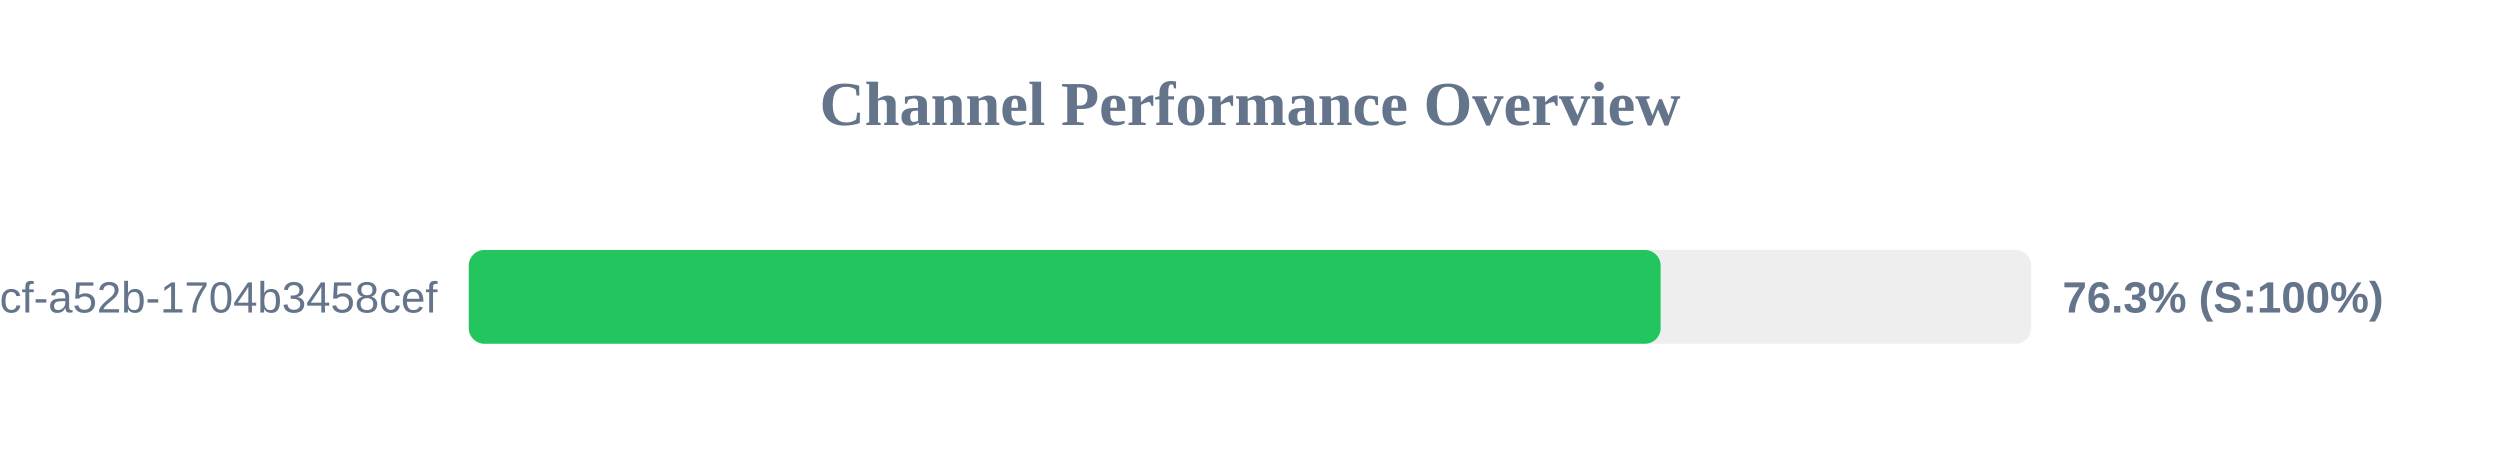
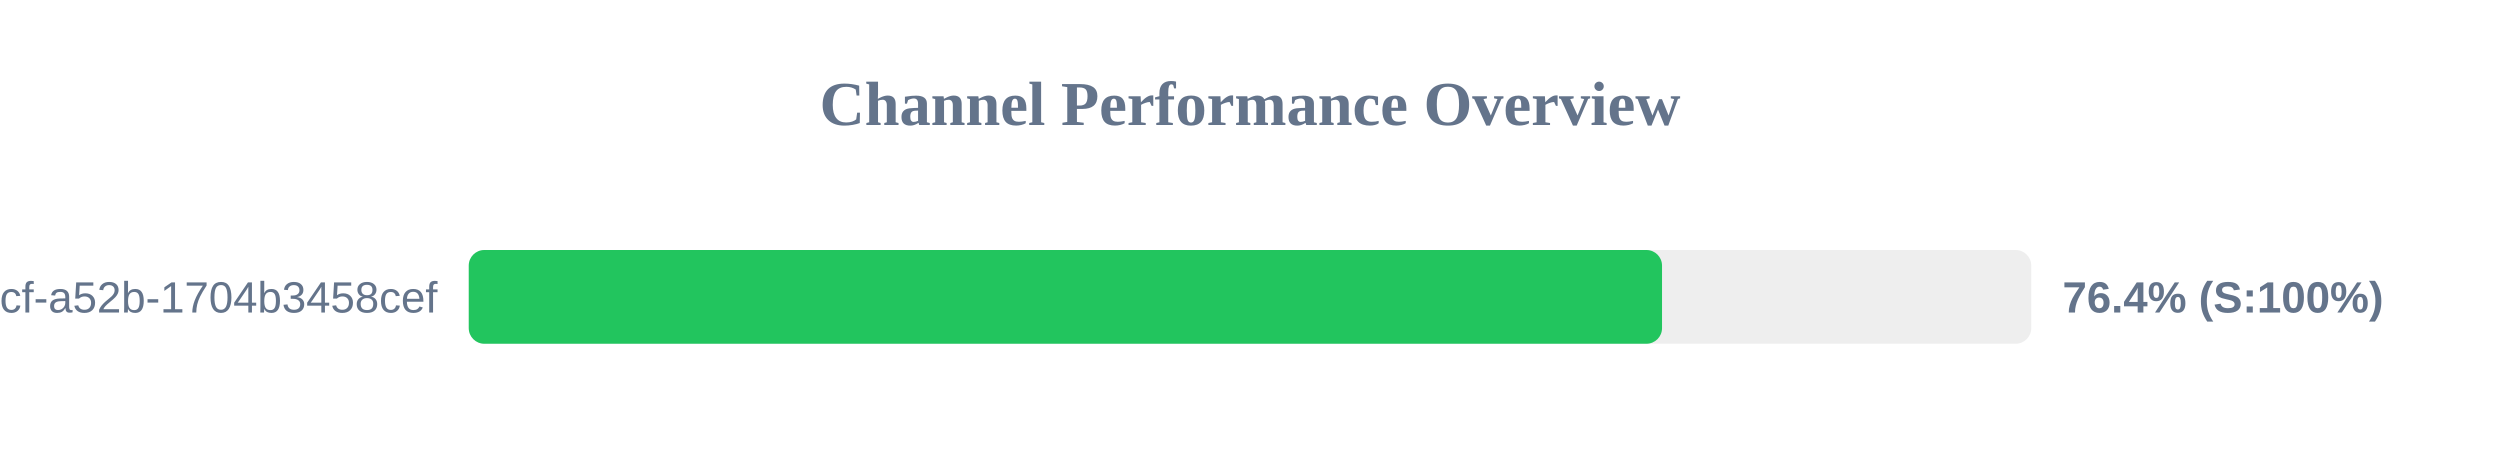
<svg xmlns="http://www.w3.org/2000/svg" width="800" height="150" version="1.1">
  <style>
        .row { font: 14px Arial; fill: #64748b; }
        .score { font: bold 14px Arial; fill: #64748b; }
    </style>
  <text x="400" y="40" text-anchor="middle" font-size="20px" font-weight="bold" fill="#64748b">Channel Performance Overview</text>
  <rect x="150" y="80" width="500" height="30" fill="#eee" rx="5" />
-   <rect x="150" y="80" width="381.4" height="30" fill="#22c55e" rx="5" />
+   <rect x="150" y="80" width="381.85" height="30" fill="#22c55e" rx="5" />
  <text x="140" y="100" text-anchor="end" class="row">?uuid=0cb527d9-6117-4bcf-a52b-1704b3458cef</text>
-   <text x="660" y="100" text-anchor="start" class="score">76.3% (S:100%)</text>
+   <text x="660" y="100" text-anchor="start" class="score">76.4% (S:100%)</text>
</svg>
